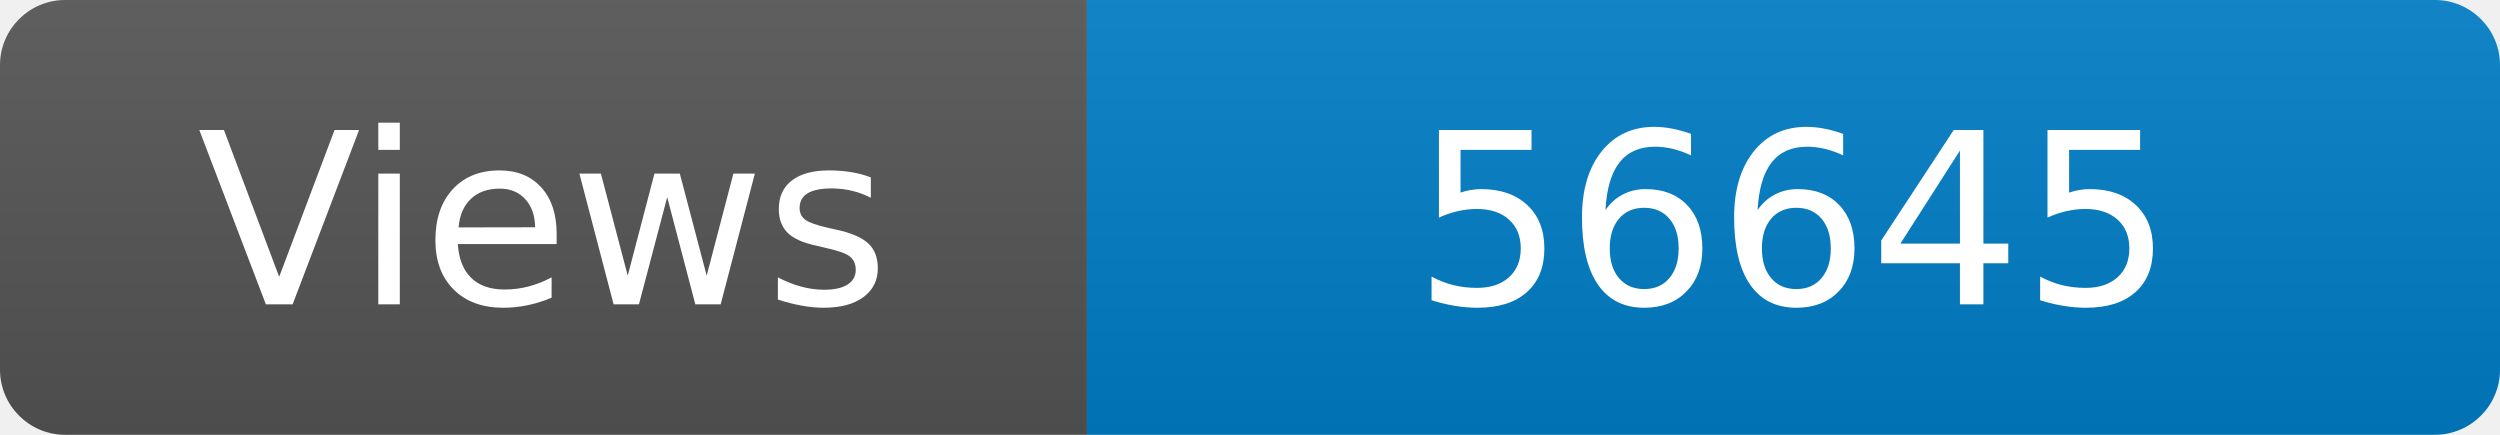
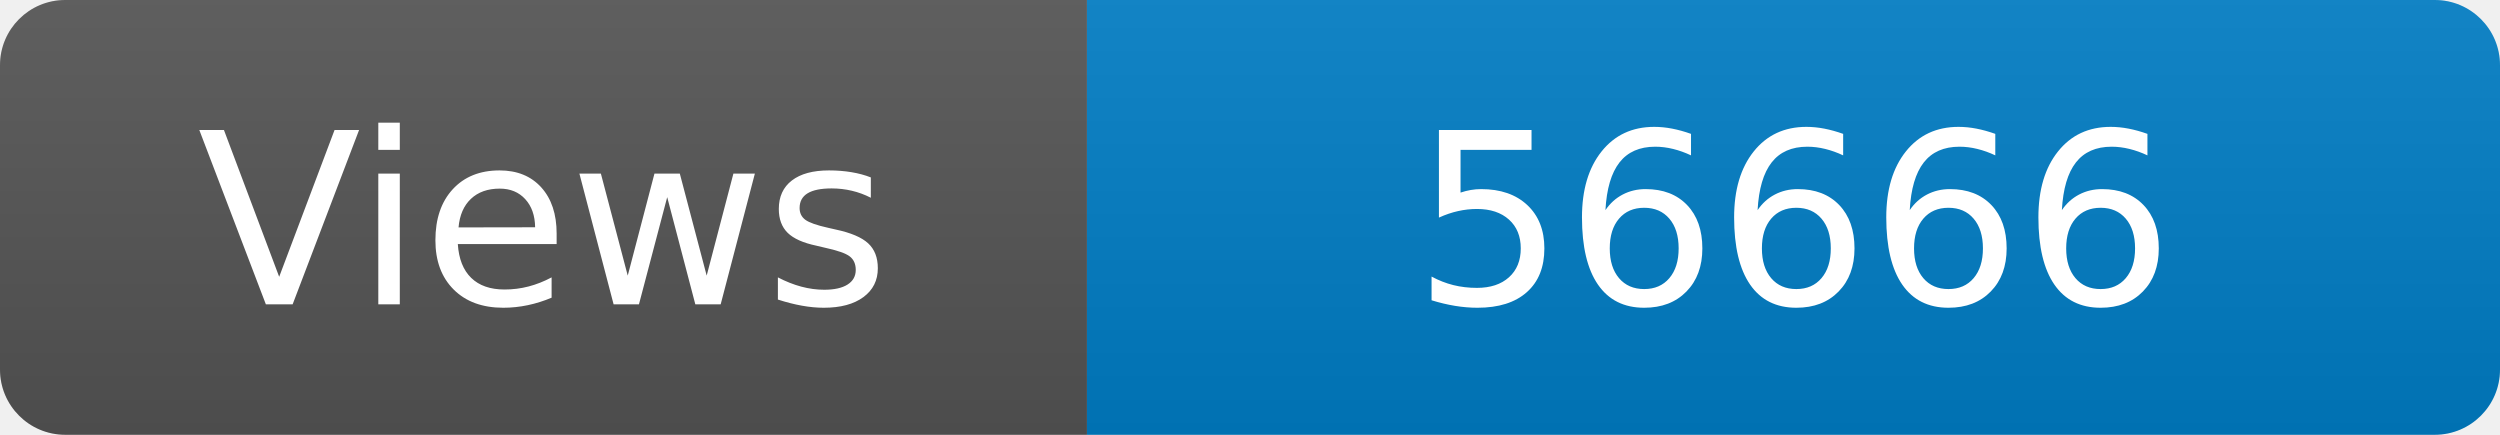
<svg xmlns="http://www.w3.org/2000/svg" width="115" height="20" role="img" aria-label="Maintained?: yes">
  <linearGradient id="s" x2="0" y2="100%">
    <stop offset="0" stop-color="#bbb" stop-opacity=".1" />
    <stop offset="1" stop-opacity=".1" />
  </linearGradient>
  <clipPath id="r">
    <rect width="115" height="20" rx="3" fill="#fff" />
  </clipPath>
  <g clip-path="url(#r)">
    <rect width="50" height="20" fill="#555" />
    <rect x="50" width="160" height="20" fill="#007ec6" />
    <rect width="115" height="20" fill="url(#s)" />
  </g>
  <g fill="#fff" text-anchor="middle" font-family="Verdana,Geneva,DejaVu Sans,sans-serif" font-size="110">
    <text x="250" y="140" transform="scale(.1)" fill="#fff">Views</text>
-     <text x="825" y="140" transform="scale(.1)" fill="#fff">56645</text>
+     <text x="825" y="140" transform="scale(.1)" fill="#fff">56666</text>
  </g>
</svg>
